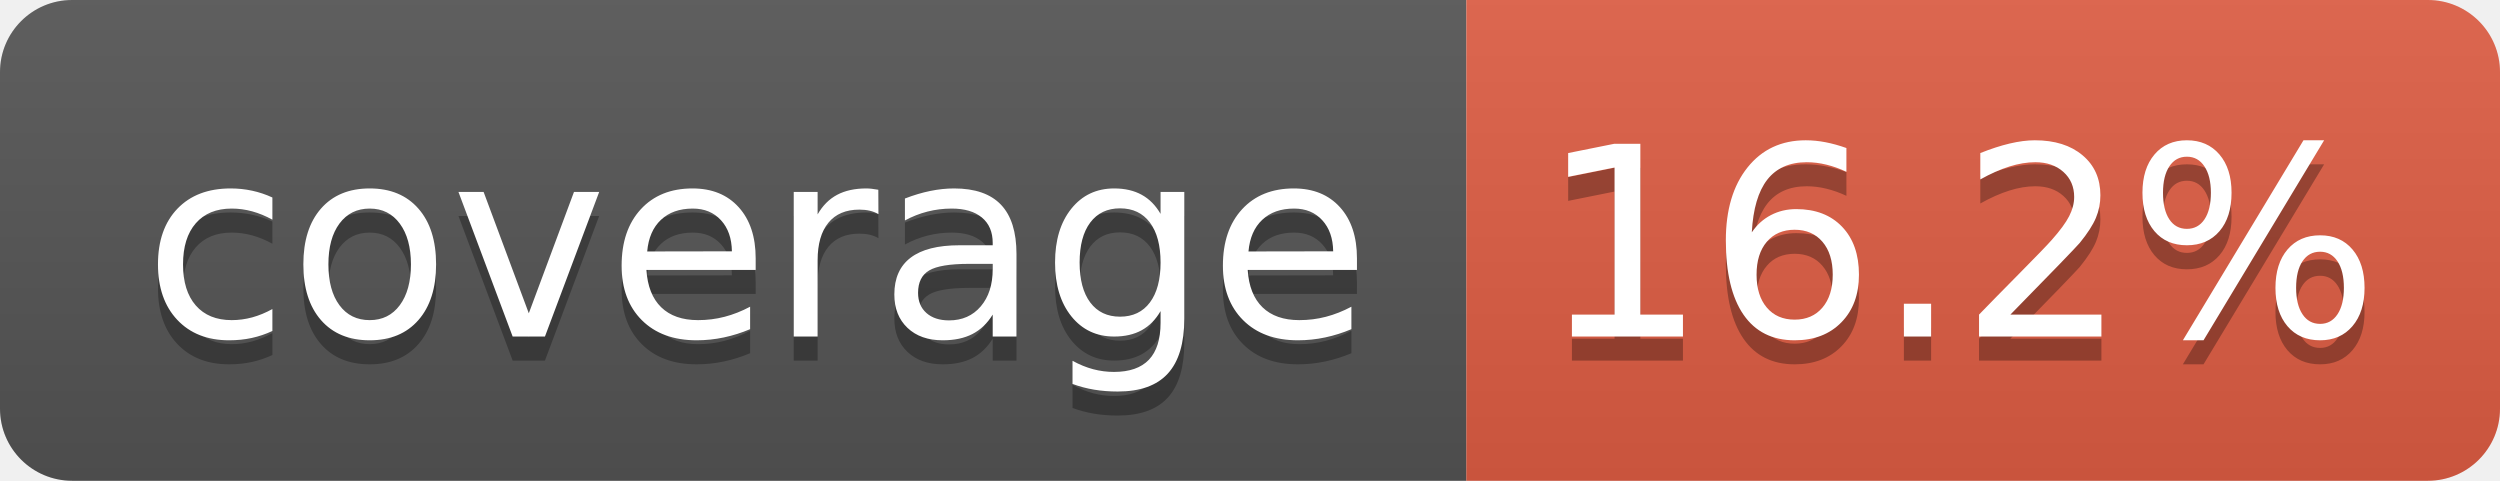
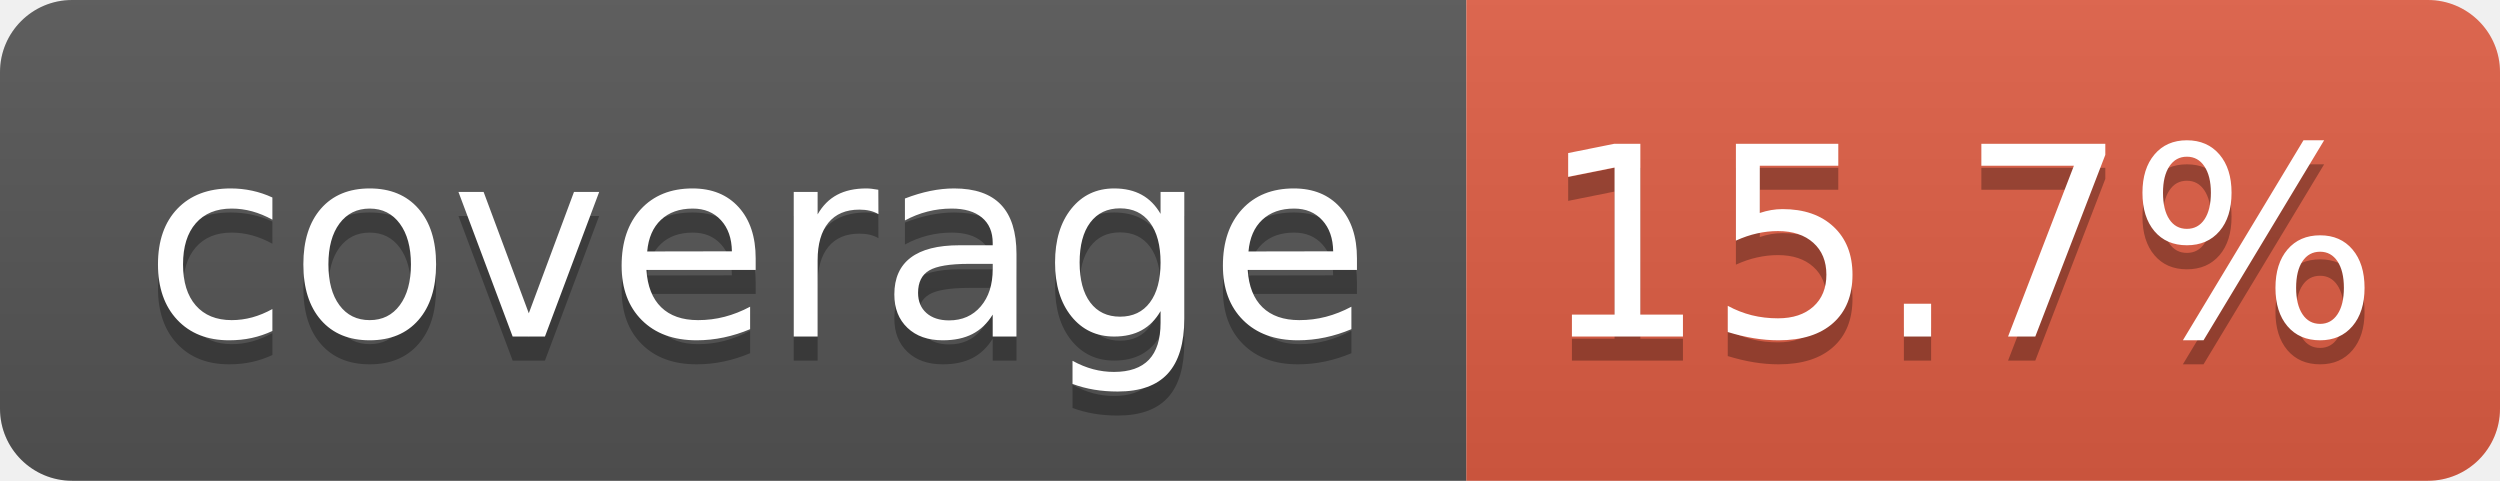
- <svg xmlns="http://www.w3.org/2000/svg" width="104" height="20" role="img" aria-label="coverage: 16.2%">
+ <svg xmlns="http://www.w3.org/2000/svg" width="104" height="20" role="img" aria-label="coverage: 15.7%">
  <linearGradient id="s" x2="0" y2="100%">
    <stop offset="0" stop-color="#bbb" stop-opacity=".1" />
    <stop offset="1" stop-opacity=".1" />
  </linearGradient>
  <clipPath id="r">
    <rect width="104" height="20" rx="3" fill="#fff" />
  </clipPath>
  <g clip-path="url(#r)">
    <rect width="61" height="20" fill="#555" />
    <rect x="61" width="43" height="20" fill="#e05d44" />
    <rect width="104" height="20" fill="url(#s)" />
  </g>
  <g fill="#fff" text-anchor="middle" font-family="Verdana,Geneva,DejaVu Sans,sans-serif" text-rendering="geometricPrecision" font-size="110">
    <text aria-hidden="true" x="315" y="150" fill="#010101" fill-opacity=".3" transform="scale(.1)" textLength="510">coverage</text>
    <text x="315" y="140" transform="scale(.1)" fill="#fff" textLength="510">coverage</text>
-     <text aria-hidden="true" x="815" y="150" fill="#010101" fill-opacity=".3" transform="scale(.1)" textLength="330">16.2%</text>
-     <text x="815" y="140" transform="scale(.1)" fill="#fff" textLength="330">16.2%</text>
+     <text aria-hidden="true" x="815" y="150" fill="#010101" fill-opacity=".3" transform="scale(.1)" textLength="330">15.7%</text>
+     <text x="815" y="140" transform="scale(.1)" fill="#fff" textLength="330">15.7%</text>
  </g>
</svg>
